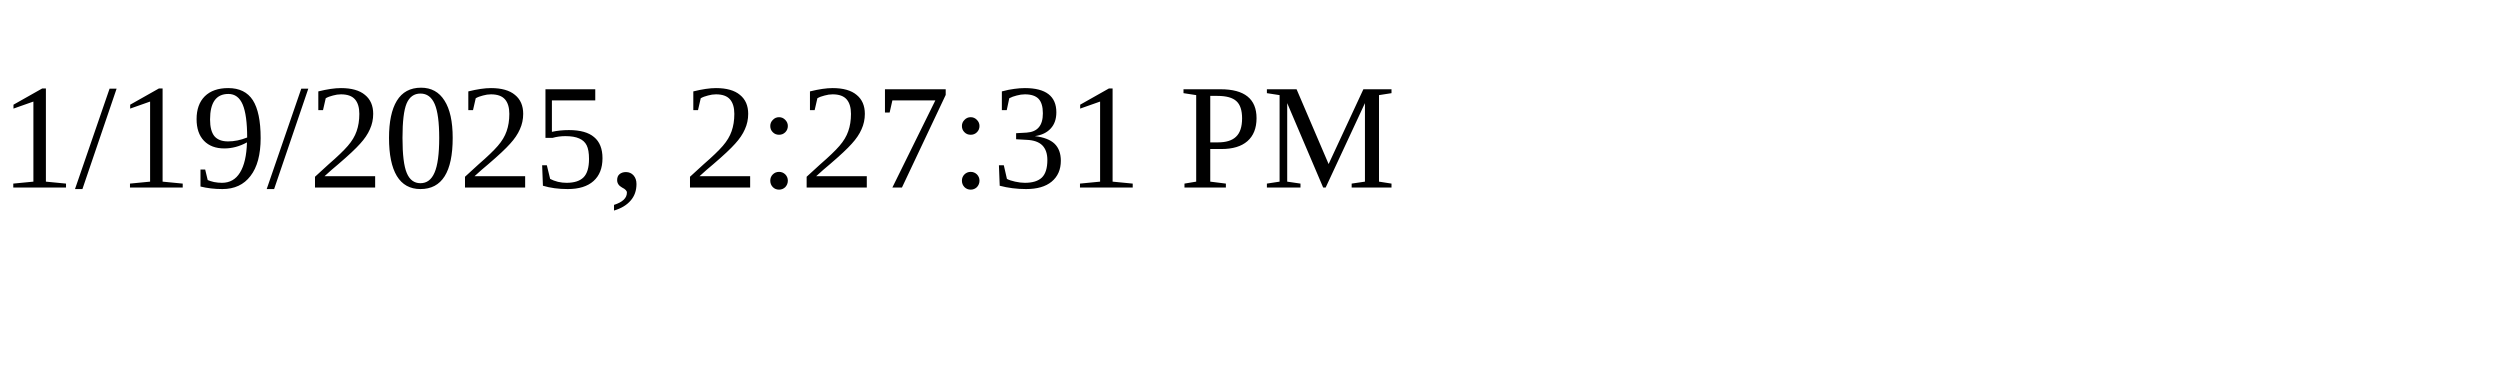
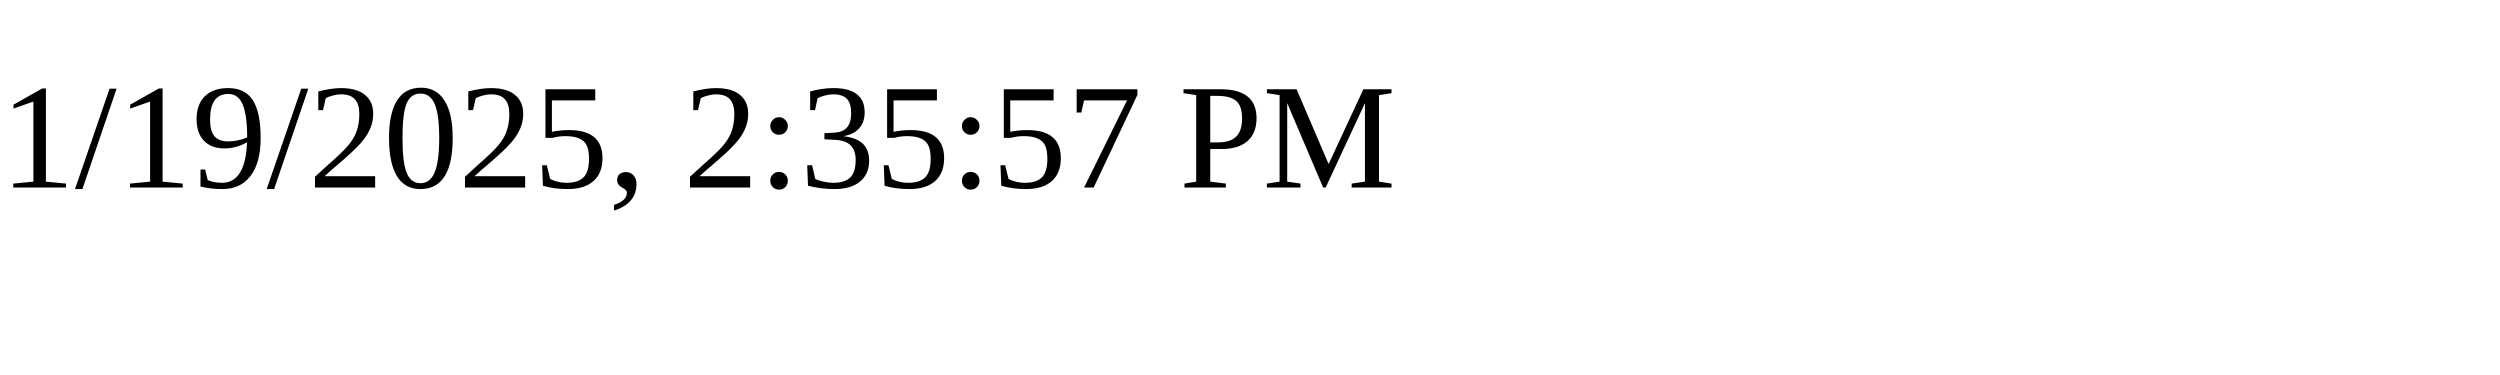
<svg xmlns="http://www.w3.org/2000/svg" height="30" width="200">
-   <text x="0" y="15">1/19/2025, 2:27:31 PM</text>
+   <text x="0" y="15">1/19/2025, 2:35:57 PM</text>
</svg>
